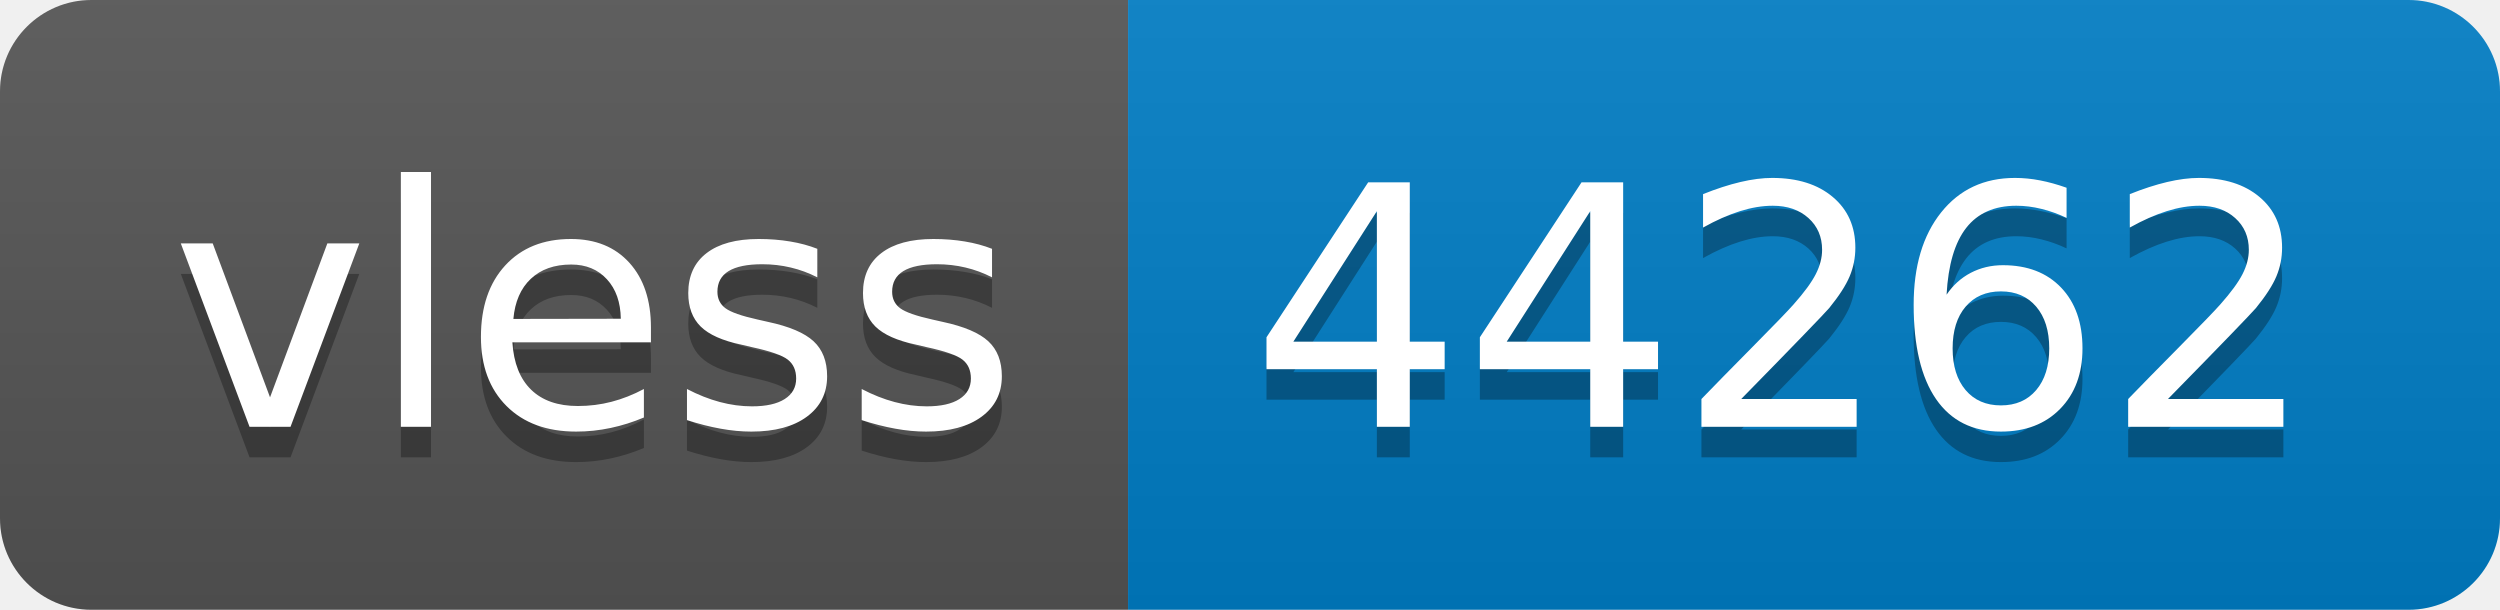
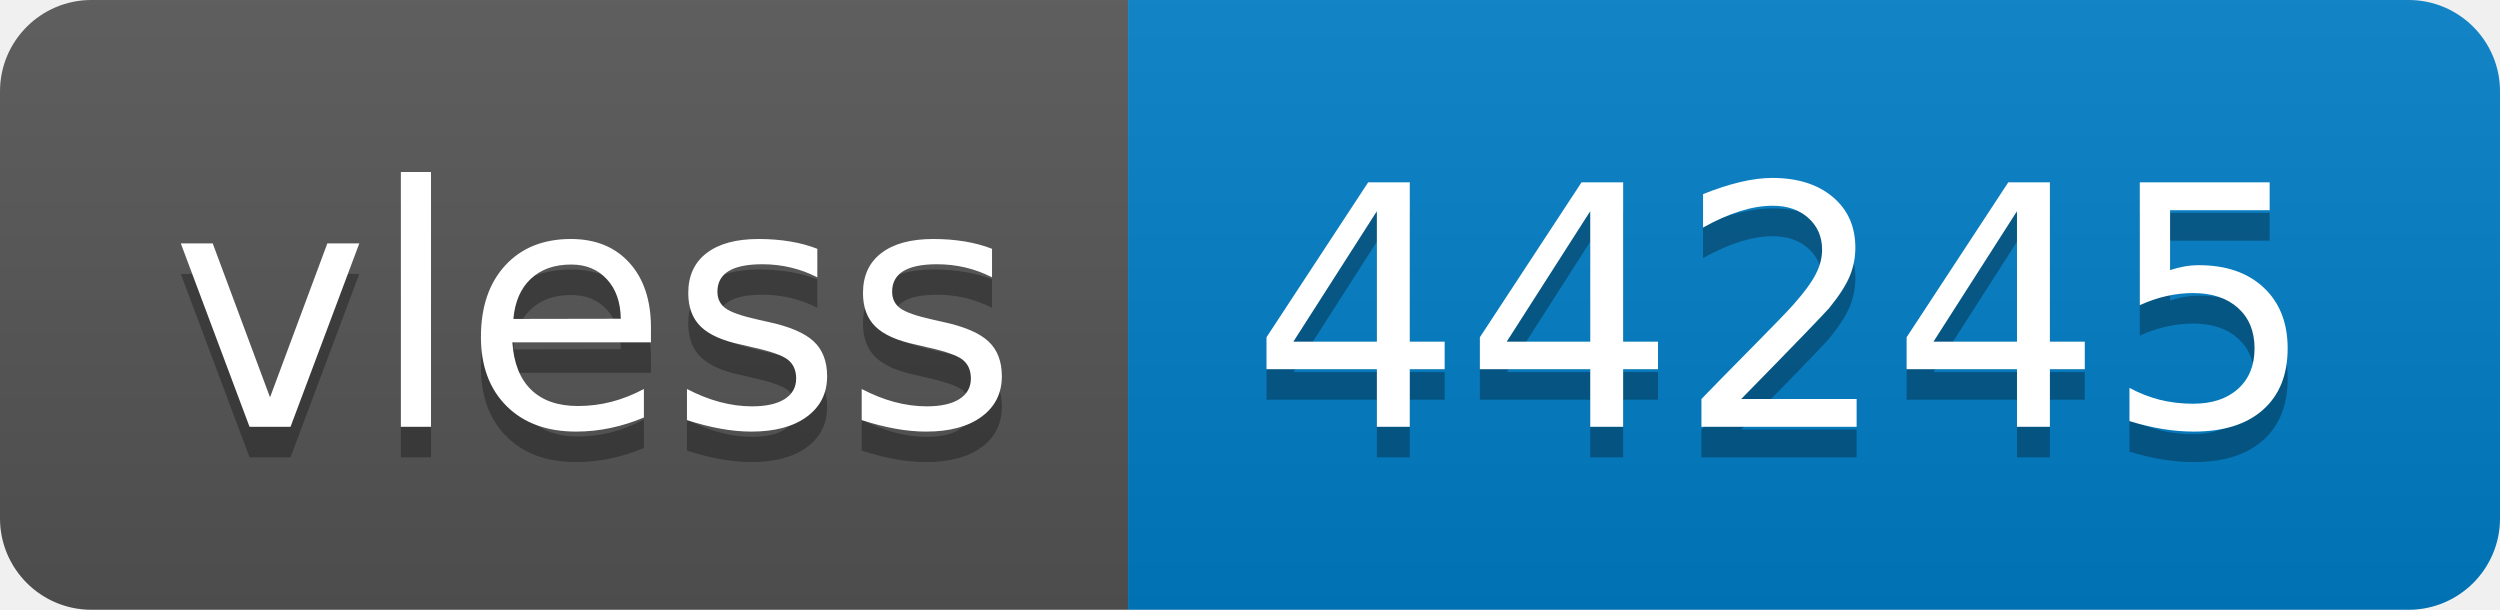
- <svg xmlns="http://www.w3.org/2000/svg" width="82" height="20" role="img" aria-label="vless: 44262">
+ <svg xmlns="http://www.w3.org/2000/svg" width="82" height="20" role="img" aria-label="vless: 44245">
  <linearGradient id="s" x2="0" y2="100%">
    <stop offset="0" stop-color="#bbb" stop-opacity=".1" />
    <stop offset="1" stop-opacity=".1" />
  </linearGradient>
  <clipPath id="r">
    <rect width="82" height="20" rx="3" fill="#fff" />
  </clipPath>
  <g clip-path="url(#r)">
    <rect width="37" height="20" fill="#555" />
    <rect x="37" width="45" height="20" fill="#007ec6" />
    <rect width="82" height="20" fill="url(#s)" />
  </g>
  <g fill="#fff" text-anchor="middle" font-family="Verdana,Geneva,DejaVu Sans,sans-serif" text-rendering="geometricPrecision" font-size="110">
    <text aria-hidden="true" x="195" y="150" fill="#010101" fill-opacity=".3" transform="scale(.1)" textLength="270">vless</text>
    <text x="195" y="140" transform="scale(.1)" fill="#fff" textLength="270">vless</text>
-     <text aria-hidden="true" x="585" y="150" fill="#010101" fill-opacity=".3" transform="scale(.1)" textLength="350">44262</text>
-     <text x="585" y="140" transform="scale(.1)" fill="#fff" textLength="350">44262</text>
+     <text aria-hidden="true" x="585" y="150" fill="#010101" fill-opacity=".3" transform="scale(.1)" textLength="350">44245</text>
+     <text x="585" y="140" transform="scale(.1)" fill="#fff" textLength="350">44245</text>
  </g>
</svg>
